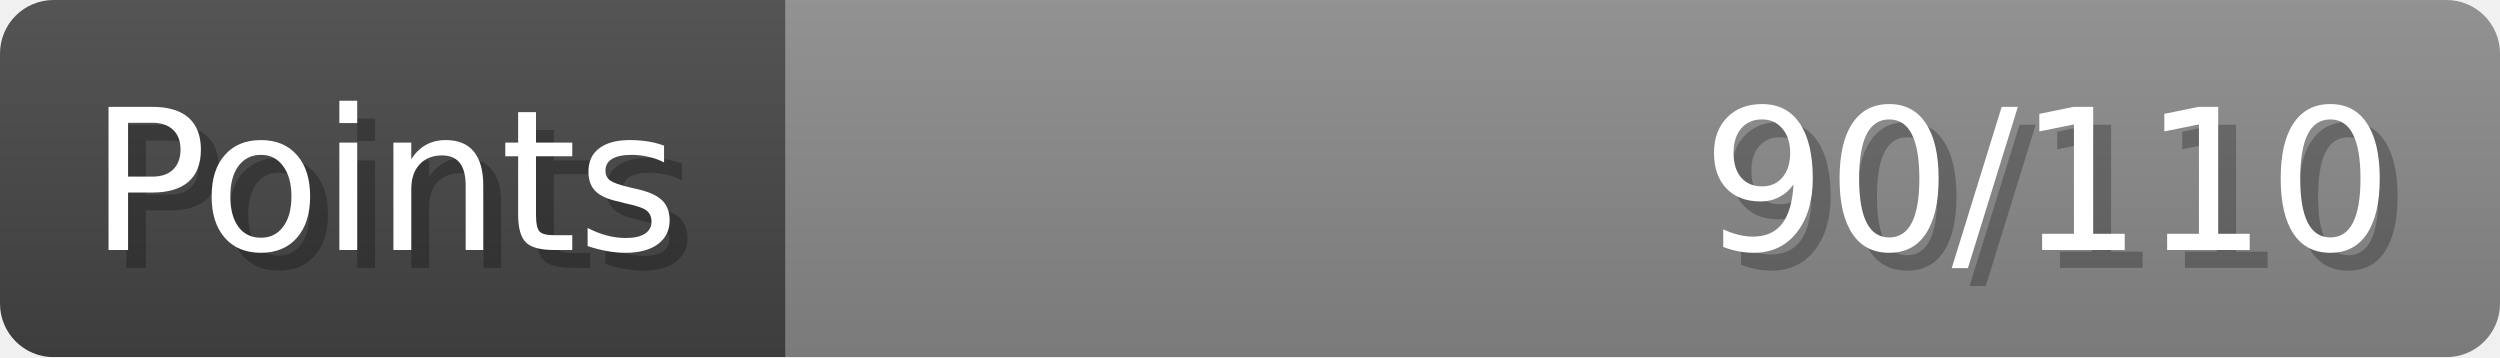
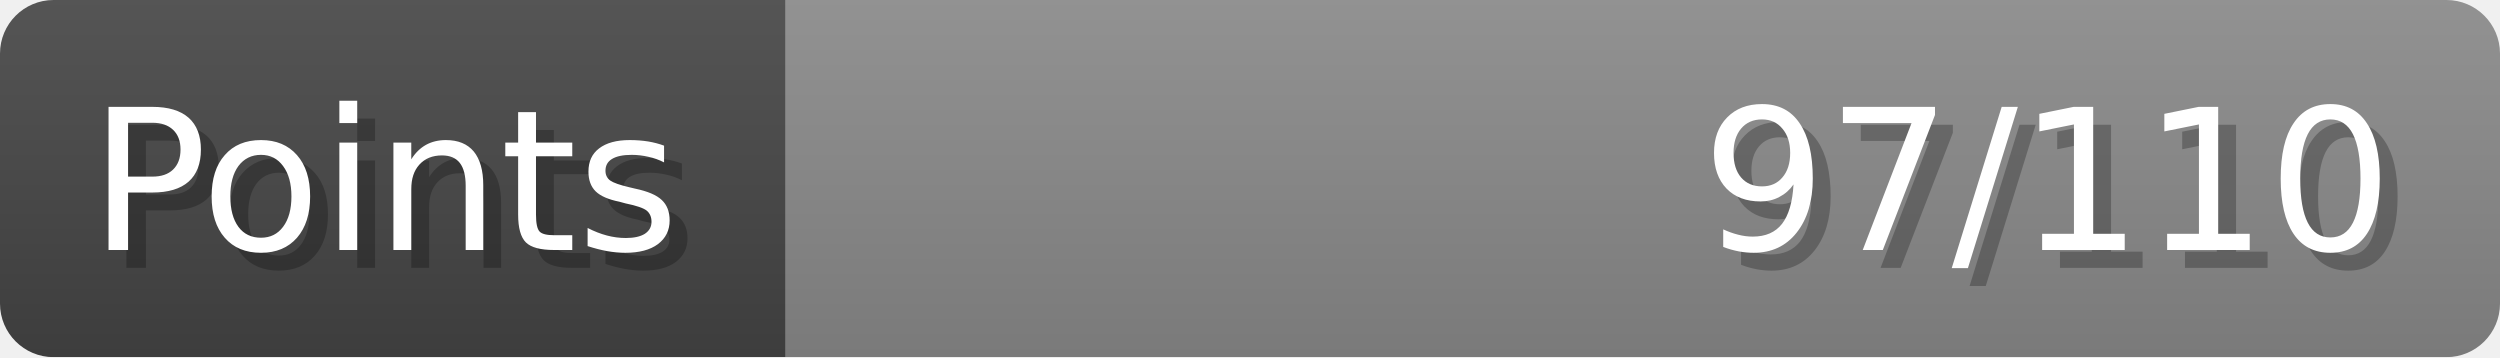
- <svg xmlns="http://www.w3.org/2000/svg" width="140px" height="20px" role="img" aria-label="Points: 90/110">
+ <svg xmlns="http://www.w3.org/2000/svg" width="140px" height="20px" role="img" aria-label="Points: 97/110">
  <linearGradient id="a" x2="0" y2="100%">
    <stop offset="0" stop-opacity=".1" stop-color="#EEE" />
    <stop offset="1" stop-opacity=".1" />
  </linearGradient>
  <mask id="m">
    <rect width="100%" height="100%" rx="3" fill="#FFF" />
  </mask>
  <g mask="url(#m)">
    <rect x="0" y="0" width="44" height="20" fill="#444" />
    <svg x="44" y="0" width="96" height="20">
      <rect width="100%" height="100%" fill="#888888" />
      <rect width="0%" height="100%" fill="#33CC11" transform="">
-         <animate attributeName="width" begin="0.5s" dur="600ms" from="0%" to="81%" repeatCount="1" fill="freeze" calcMode="spline" keyTimes="0; 1" keySplines="0.3, 0.61, 0.355, 1" />
+         <animate attributeName="width" begin="0.5s" dur="600ms" from="0%" to="88%" repeatCount="1" fill="freeze" calcMode="spline" keyTimes="0; 1" keySplines="0.3, 0.61, 0.355, 1" />
      </rect>
    </svg>
    <rect width="140" height="20" fill="url(#a)" />
  </g>
  <g aria-hidden="true" font-size="11" font-family="Verdana, DejaVu Sans, sans-serif" fill="#FFFFFF">
    <text x="6" y="15" fill="#000" opacity="0.25">Points</text>
    <text x="5" y="14">Points</text>
-     <text x="135" y="15" fill="#000" opacity="0.25" text-anchor="end">90/110</text>
-     <text x="134" y="14" text-anchor="end">90/110</text>
+     <text x="135" y="15" fill="#000" opacity="0.25" text-anchor="end">97/110</text>
+     <text x="134" y="14" text-anchor="end">97/110</text>
  </g>
</svg>
